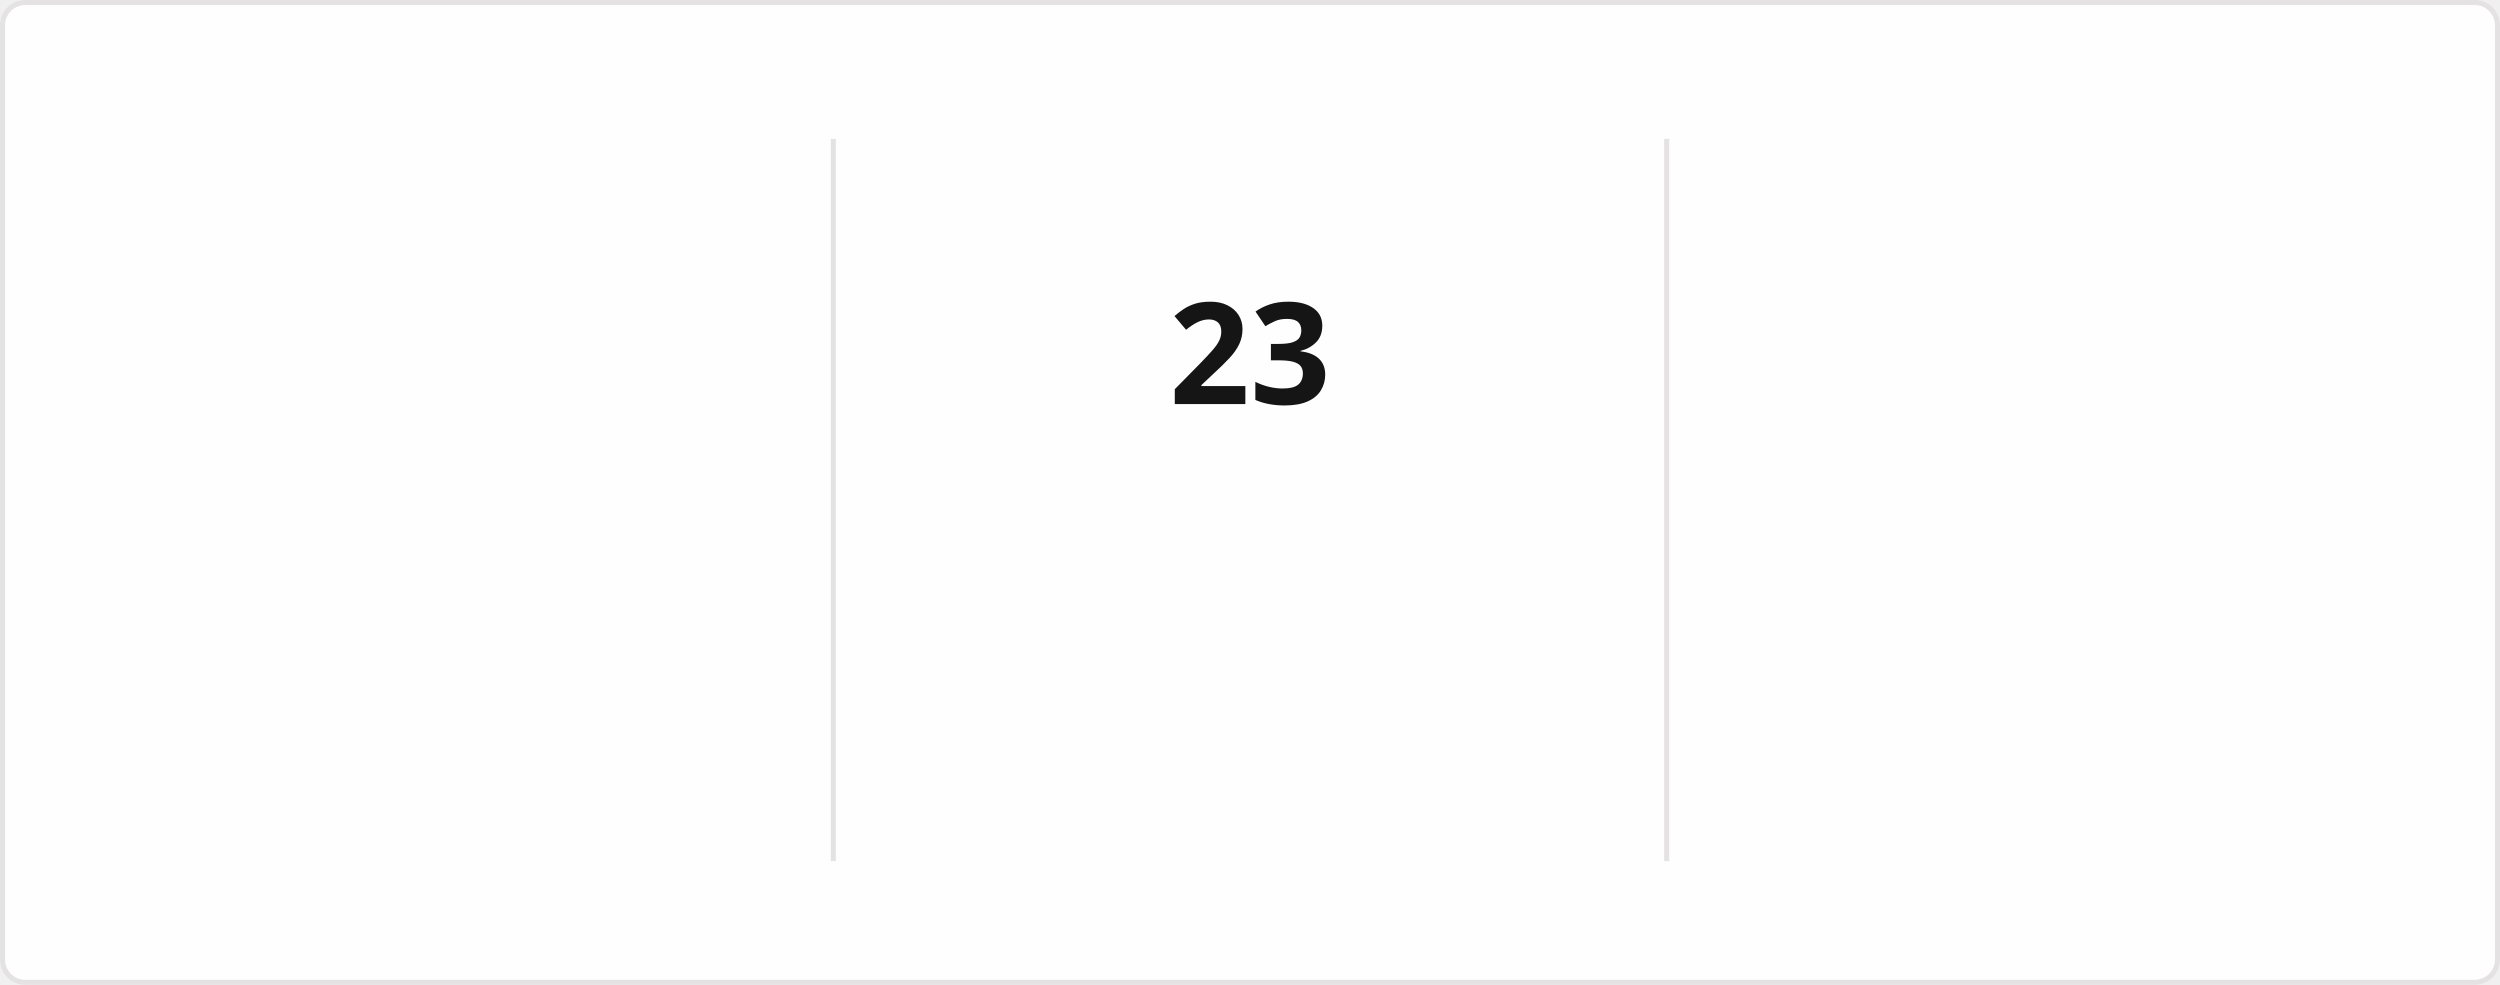
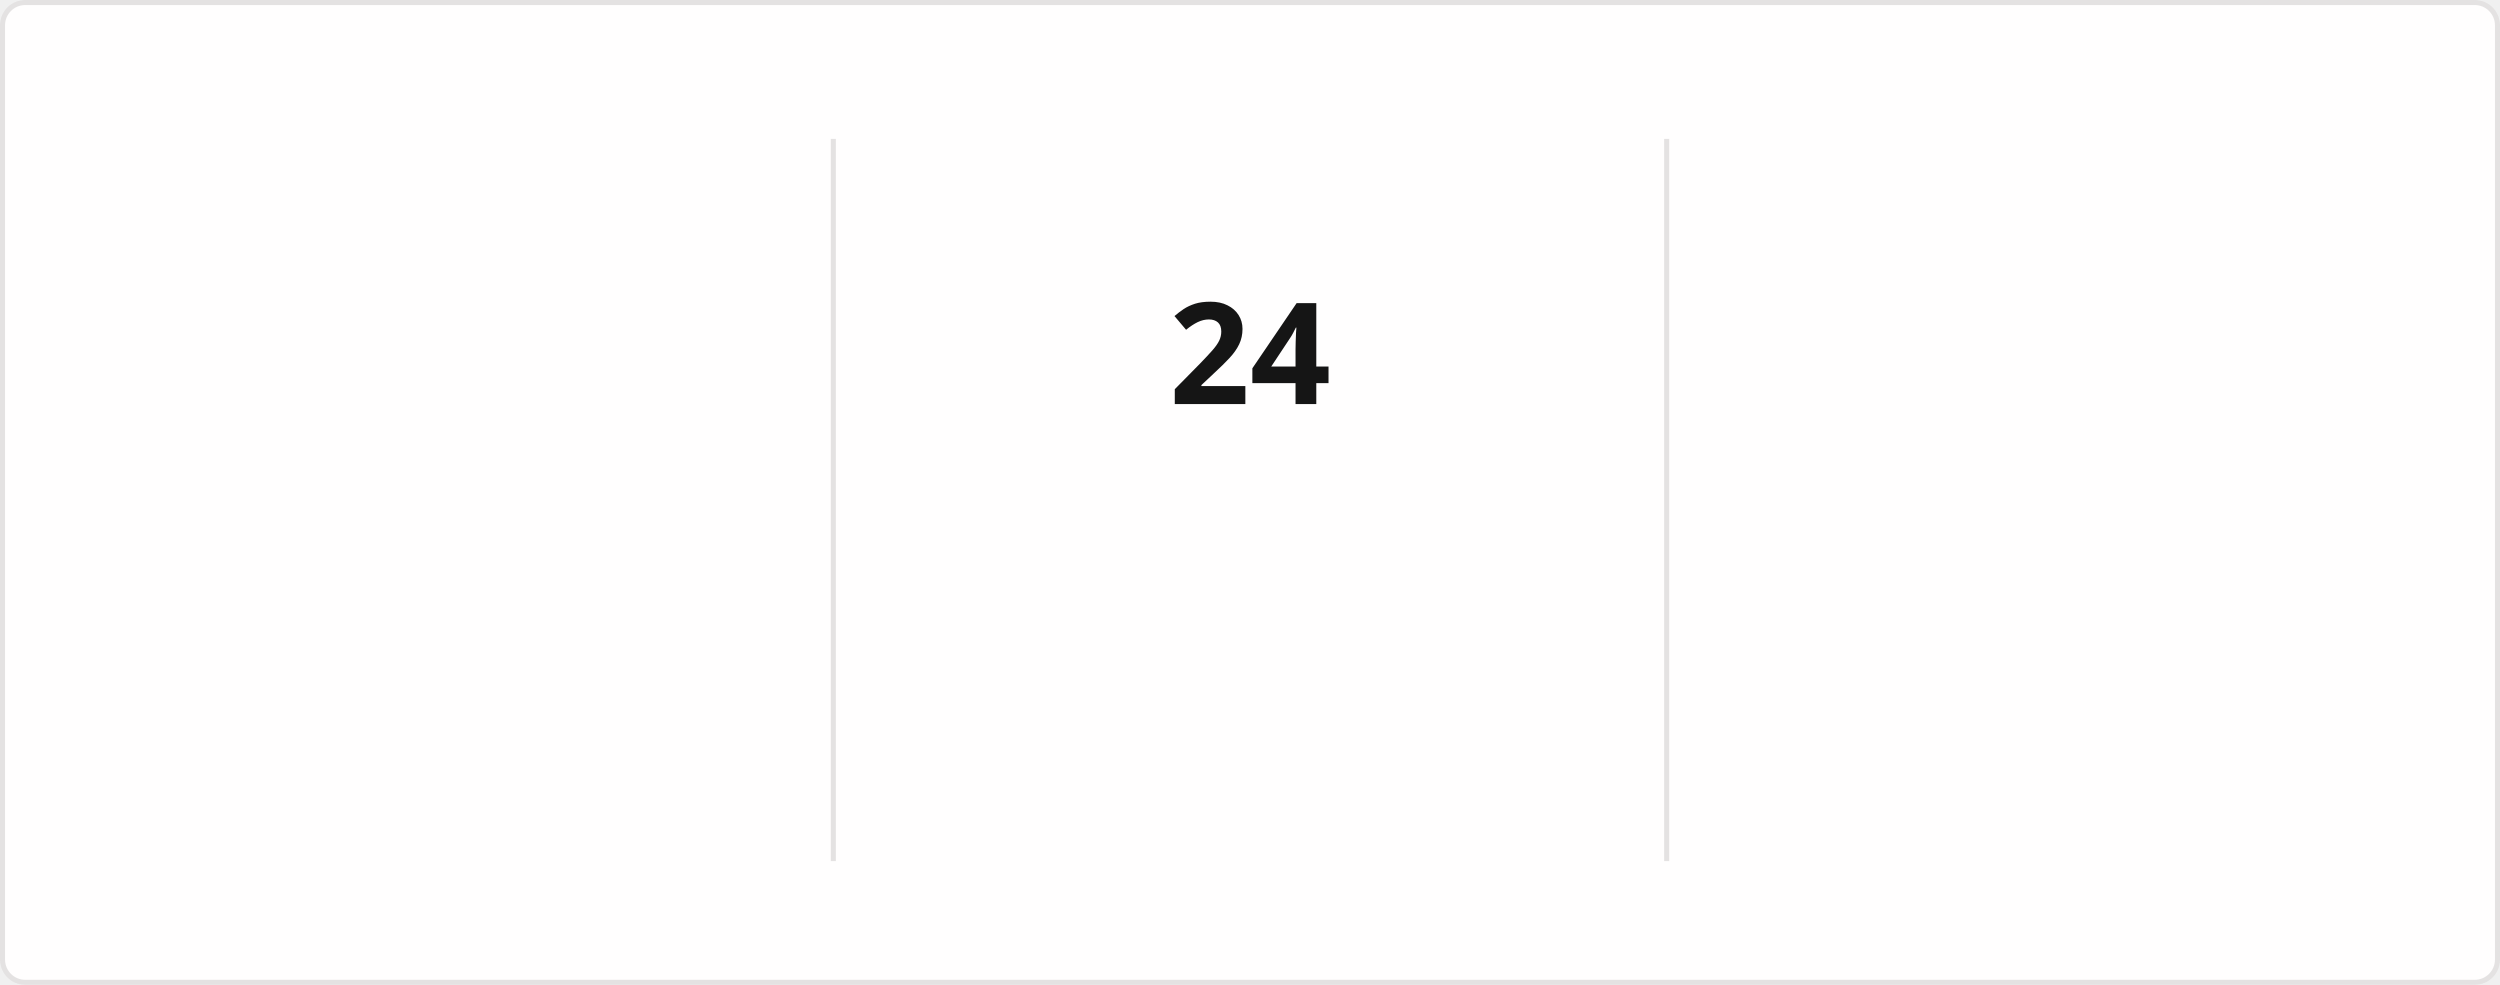
<svg xmlns="http://www.w3.org/2000/svg" style="isolation: isolate" viewBox="0 0 495 195" width="495px" height="195px" direction="ltr">
  <style>
            @keyframes currstreak {
                0% { font-size: 3px; opacity: 0.2; }
                80% { font-size: 34px; opacity: 1; }
                100% { font-size: 28px; opacity: 1; }
            }
            @keyframes fadein {
                0% { opacity: 0; }
                100% { opacity: 1; }
            }
        </style>
  <defs>
    <clipPath id="outer_rectangle">
      <rect width="495" height="195" rx="4.5" />
    </clipPath>
    <mask id="mask_out_ring_behind_fire">
      <rect width="495" height="195" fill="white" />
      <ellipse id="mask-ellipse" cx="247.5" cy="32" rx="13" ry="18" fill="black" />
    </mask>
  </defs>
  <g clip-path="url(#outer_rectangle)">
    <g style="isolation: isolate">
      <rect stroke="#E4E2E2" fill="#FFFEFE" rx="4.5" x="0.5" y="0.5" width="494" height="194" />
    </g>
    <g style="isolation: isolate">
      <line x1="165" y1="28" x2="165" y2="170" vector-effect="non-scaling-stroke" stroke-width="1" stroke="#E4E2E2" stroke-linejoin="miter" stroke-linecap="square" stroke-miterlimit="3" />
      <line x1="330" y1="28" x2="330" y2="170" vector-effect="non-scaling-stroke" stroke-width="1" stroke="#E4E2E2" stroke-linejoin="miter" stroke-linecap="square" stroke-miterlimit="3" />
    </g>
    <g style="isolation: isolate">
      <g transform="translate(82.5, 48)">
        <text x="0" y="32" stroke-width="0" text-anchor="middle" fill="#151515" stroke="none" font-family="&quot;Segoe UI&quot;, Ubuntu, sans-serif" font-weight="700" font-size="28px" font-style="normal" style="opacity: 0; animation: fadein 0.5s linear forwards 0.6s">
-                         1,227
+                         1,228
                    </text>
      </g>
      <g transform="translate(82.5, 84)">
        <text x="0" y="32" stroke-width="0" text-anchor="middle" fill="#151515" stroke="none" font-family="&quot;Segoe UI&quot;, Ubuntu, sans-serif" font-weight="400" font-size="14px" font-style="normal" style="opacity: 0; animation: fadein 0.5s linear forwards 0.7s">
                        Total Contributions
                    </text>
      </g>
      <g transform="translate(82.5, 114)">
        <text x="0" y="32" stroke-width="0" text-anchor="middle" fill="#464646" stroke="none" font-family="&quot;Segoe UI&quot;, Ubuntu, sans-serif" font-weight="400" font-size="12px" font-style="normal" style="opacity: 0; animation: fadein 0.5s linear forwards 0.8s">
-                         Jan 18, 2017 - Present
+                         Jan 19, 2017 - Present
                    </text>
      </g>
    </g>
    <g style="isolation: isolate">
      <g transform="translate(247.5, 108)">
        <text x="0" y="32" stroke-width="0" text-anchor="middle" fill="#FB8C00" stroke="none" font-family="&quot;Segoe UI&quot;, Ubuntu, sans-serif" font-weight="700" font-size="14px" font-style="normal" style="opacity: 0; animation: fadein 0.5s linear forwards 0.9s">
                        Current Streak
                    </text>
      </g>
      <g transform="translate(247.5, 145)">
        <text x="0" y="21" stroke-width="0" text-anchor="middle" fill="#464646" stroke="none" font-family="&quot;Segoe UI&quot;, Ubuntu, sans-serif" font-weight="400" font-size="12px" font-style="normal" style="opacity: 0; animation: fadein 0.5s linear forwards 0.9s">
-                         Jun 21 - Jul 13
+                         Jun 21 - Jul 14
                    </text>
      </g>
      <g mask="url(#mask_out_ring_behind_fire)">
        <circle cx="247.5" cy="71" r="40" fill="none" stroke="#FB8C00" stroke-width="5" style="opacity: 0; animation: fadein 0.5s linear forwards 0.4s" />
      </g>
      <g transform="translate(247.5, 19.5)" stroke-opacity="0" style="opacity: 0; animation: fadein 0.5s linear forwards 0.6s">
        <path d="M -12 -0.5 L 15 -0.5 L 15 23.5 L -12 23.5 L -12 -0.5 Z" fill="none" />
        <path d="M 1.5 0.67 C 1.5 0.67 2.24 3.32 2.24 5.47 C 2.24 7.53 0.89 9.2 -1.17 9.2 C -3.23 9.2 -4.79 7.53 -4.79 5.47 L -4.76 5.11 C -6.78 7.51 -8 10.62 -8 13.99 C -8 18.41 -4.42 22 0 22 C 4.42 22 8 18.41 8 13.99 C 8 8.6 5.41 3.79 1.5 0.67 Z M -0.29 19 C -2.07 19 -3.51 17.6 -3.51 15.86 C -3.51 14.24 -2.46 13.1 -0.7 12.74 C 1.07 12.38 2.9 11.53 3.92 10.16 C 4.31 11.45 4.51 12.81 4.51 14.2 C 4.51 16.85 2.36 19 -0.29 19 Z" fill="#FB8C00" stroke-opacity="0" />
      </g>
      <g transform="translate(247.5, 48)">
        <text x="0" y="32" stroke-width="0" text-anchor="middle" fill="#151515" stroke="none" font-family="&quot;Segoe UI&quot;, Ubuntu, sans-serif" font-weight="700" font-size="28px" font-style="normal" style="animation: currstreak 0.6s linear forwards">
-                         23
+                         24
                    </text>
      </g>
    </g>
    <g style="isolation: isolate">
      <g transform="translate(412.5, 48)">
        <text x="0" y="32" stroke-width="0" text-anchor="middle" fill="#151515" stroke="none" font-family="&quot;Segoe UI&quot;, Ubuntu, sans-serif" font-weight="700" font-size="28px" font-style="normal" style="opacity: 0; animation: fadein 0.5s linear forwards 1.2s">
-                         23
+                         24
                    </text>
      </g>
      <g transform="translate(412.5, 84)">
        <text x="0" y="32" stroke-width="0" text-anchor="middle" fill="#151515" stroke="none" font-family="&quot;Segoe UI&quot;, Ubuntu, sans-serif" font-weight="400" font-size="14px" font-style="normal" style="opacity: 0; animation: fadein 0.5s linear forwards 1.3s">
                        Longest Streak
                    </text>
      </g>
      <g transform="translate(412.5, 114)">
        <text x="0" y="32" stroke-width="0" text-anchor="middle" fill="#464646" stroke="none" font-family="&quot;Segoe UI&quot;, Ubuntu, sans-serif" font-weight="400" font-size="12px" font-style="normal" style="opacity: 0; animation: fadein 0.5s linear forwards 1.4s">
-                         Jun 21 - Jul 13
+                         Jun 21 - Jul 14
                    </text>
      </g>
    </g>
  </g>
</svg>
